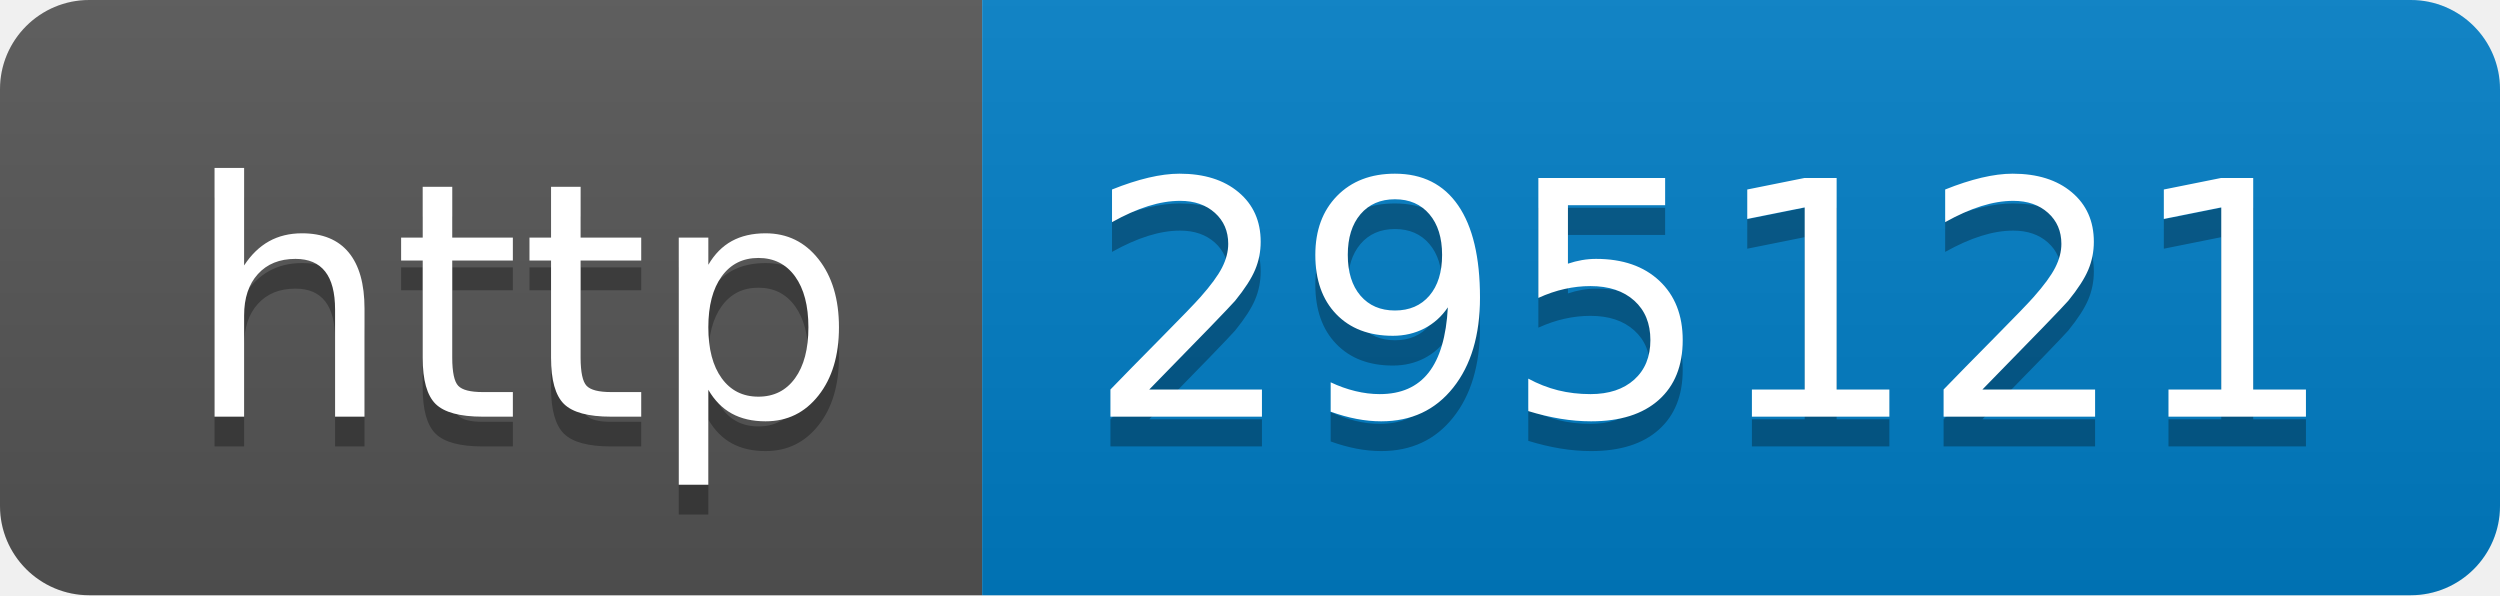
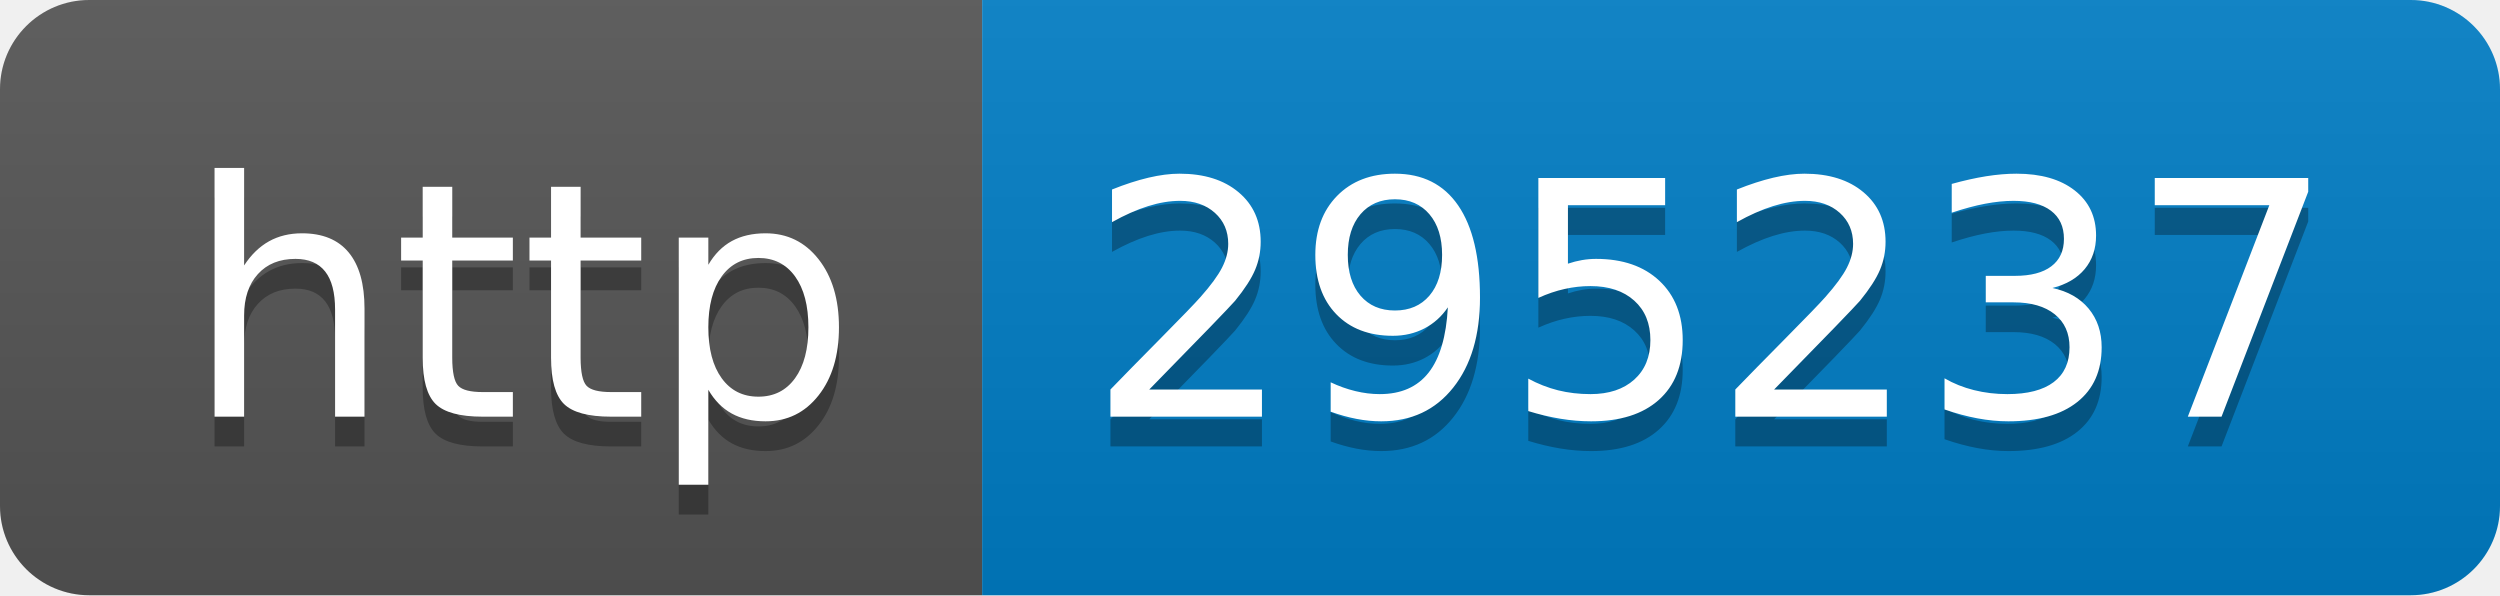
- <svg xmlns="http://www.w3.org/2000/svg" width="84" height="20" role="img" aria-label="http: 295121">
+ <svg xmlns="http://www.w3.org/2000/svg" width="84" height="20" role="img" aria-label="http: 295237">
  <linearGradient id="s" x2="0" y2="100%">
    <stop offset="0" stop-color="#bbb" stop-opacity=".1" />
    <stop offset="1" stop-opacity=".1" />
  </linearGradient>
  <clipPath id="r">
    <rect width="84" height="20" rx="3" fill="#fff" />
  </clipPath>
  <g clip-path="url(#r)">
    <rect width="33" height="20" fill="#555" />
    <rect x="33" width="51" height="20" fill="#007ec6" />
    <rect width="84" height="20" fill="url(#s)" />
  </g>
  <g fill="#fff" text-anchor="middle" font-family="Verdana,Geneva,DejaVu Sans,sans-serif" text-rendering="geometricPrecision" font-size="110">
    <text aria-hidden="true" x="175" y="150" fill="#010101" fill-opacity=".3" transform="scale(.1)" textLength="230">http</text>
    <text x="175" y="140" transform="scale(.1)" fill="#fff" textLength="230">http</text>
-     <text aria-hidden="true" x="575" y="150" fill="#010101" fill-opacity=".3" transform="scale(.1)" textLength="410">295121</text>
-     <text x="575" y="140" transform="scale(.1)" fill="#fff" textLength="410">295121</text>
+     <text aria-hidden="true" x="575" y="150" fill="#010101" fill-opacity=".3" transform="scale(.1)" textLength="410">295237</text>
+     <text x="575" y="140" transform="scale(.1)" fill="#fff" textLength="410">295237</text>
  </g>
</svg>
